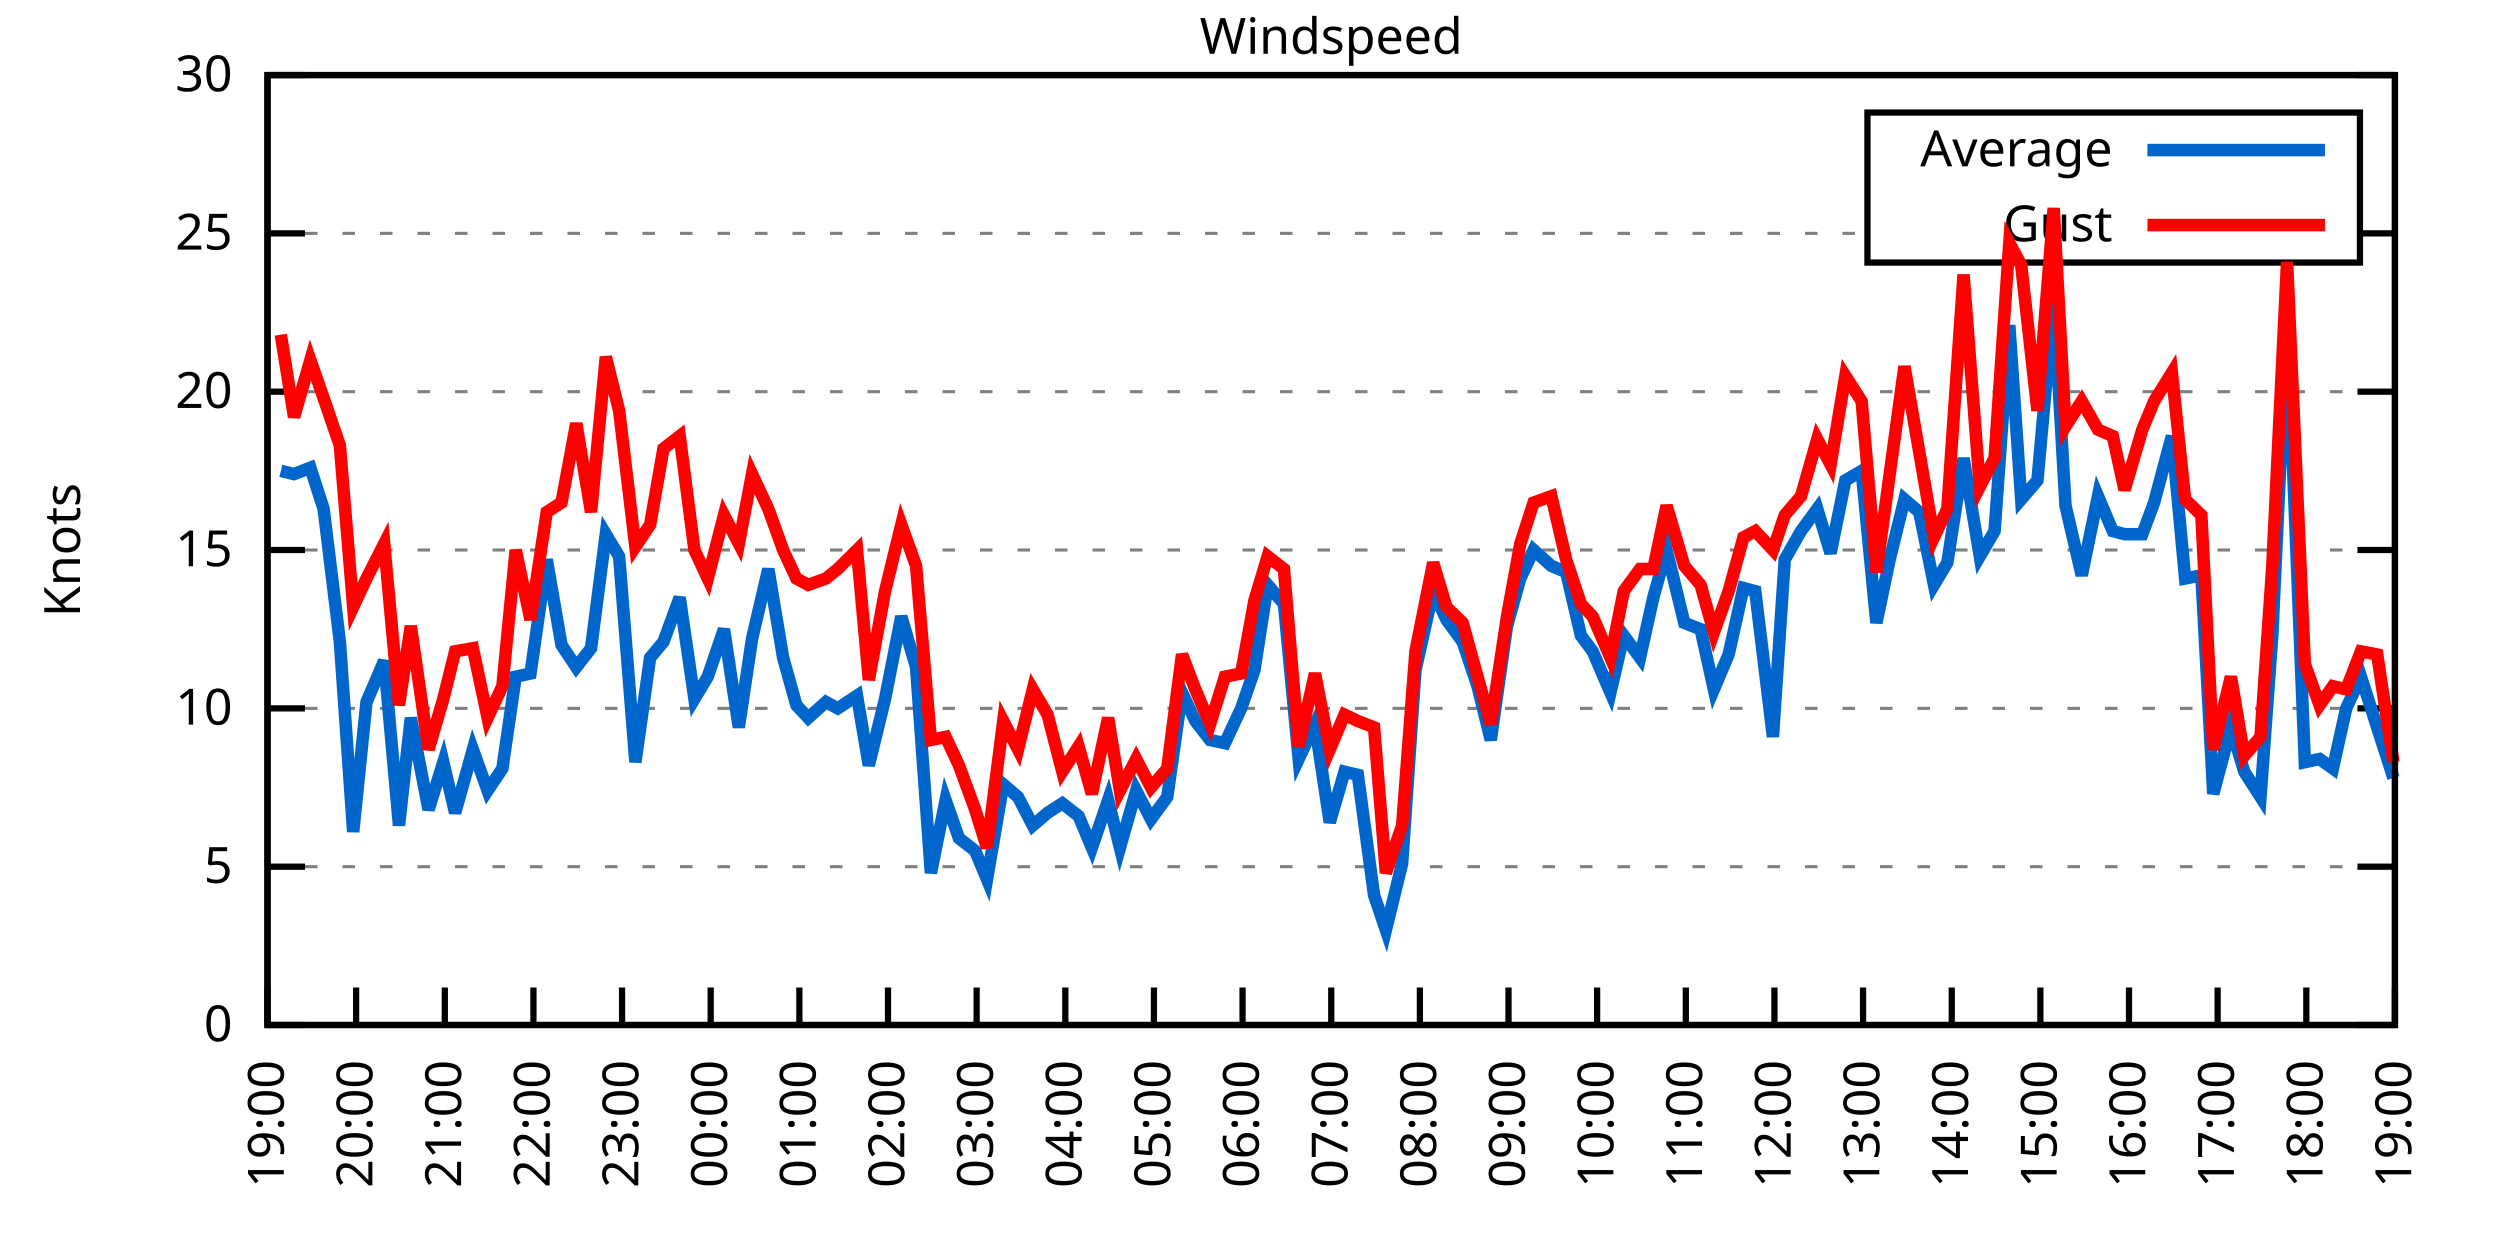
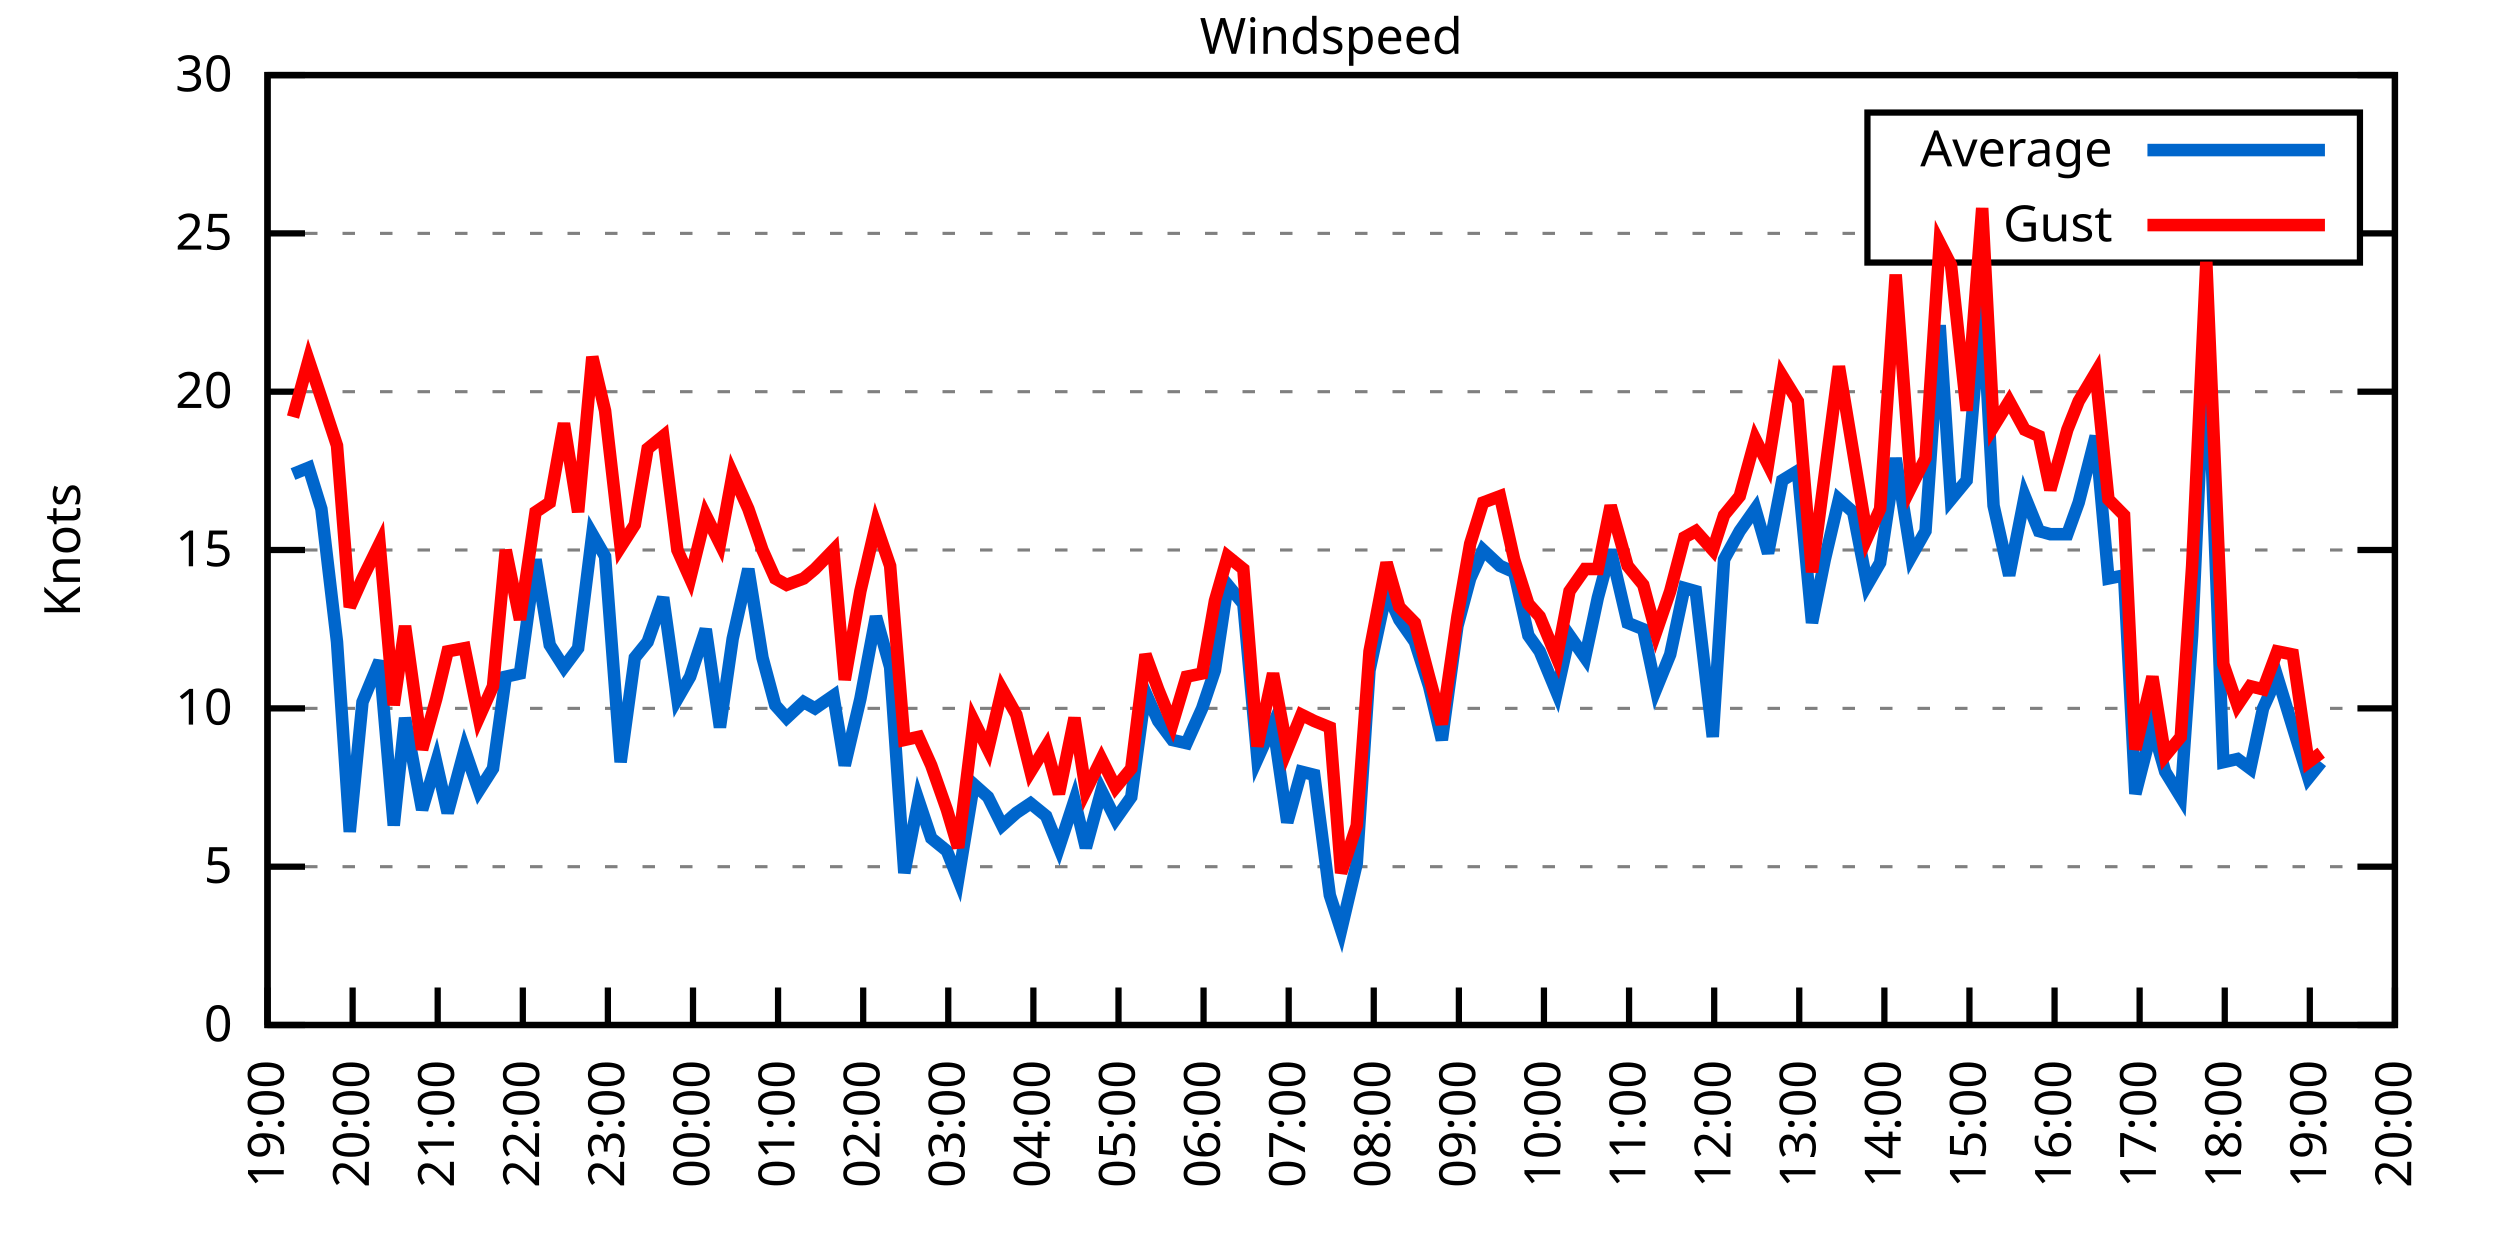
<svg xmlns="http://www.w3.org/2000/svg" xmlns:xlink="http://www.w3.org/1999/xlink" width="400" height="200" viewBox="0 0 400 200">
  <g id="gnuplot_canvas">
    <rect x="0" y="0" width="400" height="200" fill="none" />
    <defs>
      <circle id="gpDot" r="0.5" stroke-width="0.5" stroke="currentColor" />
      <path id="gpPt0" stroke-width="0.333" stroke="currentColor" d="M-1,0 h2 M0,-1 v2" />
      <path id="gpPt1" stroke-width="0.333" stroke="currentColor" d="M-1,-1 L1,1 M1,-1 L-1,1" />
      <path id="gpPt2" stroke-width="0.333" stroke="currentColor" d="M-1,0 L1,0 M0,-1 L0,1 M-1,-1 L1,1 M-1,1 L1,-1" />
      <rect id="gpPt3" stroke-width="0.333" stroke="currentColor" x="-1" y="-1" width="2" height="2" />
      <rect id="gpPt4" stroke-width="0.333" stroke="currentColor" fill="currentColor" x="-1" y="-1" width="2" height="2" />
      <circle id="gpPt5" stroke-width="0.333" stroke="currentColor" cx="0" cy="0" r="1" />
      <use xlink:href="#gpPt5" id="gpPt6" fill="currentColor" stroke="none" />
      <path id="gpPt7" stroke-width="0.333" stroke="currentColor" d="M0,-1.33 L-1.33,0.67 L1.33,0.67 z" />
      <use xlink:href="#gpPt7" id="gpPt8" fill="currentColor" stroke="none" />
      <use xlink:href="#gpPt7" id="gpPt9" stroke="currentColor" transform="rotate(180)" />
      <use xlink:href="#gpPt9" id="gpPt10" fill="currentColor" stroke="none" />
      <use xlink:href="#gpPt3" id="gpPt11" stroke="currentColor" transform="rotate(45)" />
      <use xlink:href="#gpPt11" id="gpPt12" fill="currentColor" stroke="none" />
      <path id="gpPt13" stroke-width="0.333" stroke="currentColor" d="M0,1.330 L1.265,0.411 L0.782,-1.067 L-0.782,-1.076 L-1.265,0.411 z" />
      <use xlink:href="#gpPt13" id="gpPt14" fill="currentColor" stroke="none" />
      <filter id="textbox" filterUnits="objectBoundingBox" x="0" y="0" height="1" width="1">
        <feFlood flood-color="white" flood-opacity="1" result="bgnd" />
        <feComposite in="SourceGraphic" in2="bgnd" operator="atop" />
      </filter>
      <filter id="greybox" filterUnits="objectBoundingBox" x="0" y="0" height="1" width="1">
        <feFlood flood-color="lightgrey" flood-opacity="1" result="grey" />
        <feComposite in="SourceGraphic" in2="grey" operator="atop" />
      </filter>
    </defs>
    <g fill="none" color="white" stroke="currentColor" stroke-width="1.00" stroke-linecap="butt" stroke-linejoin="miter">
</g>
    <g fill="none" color="black" stroke="currentColor" stroke-width="1.00" stroke-linecap="butt" stroke-linejoin="miter">
      <g stroke="none" shape-rendering="crispEdges">
        <polygon fill="rgb(255, 255, 255)" points="42.80,164.00 383.18,164.00 383.18,12.02 42.80,12.02 " />
      </g>
    </g>
    <g fill="none" color="black" stroke="currentColor" stroke-width="1.00" stroke-linecap="butt" stroke-linejoin="miter">
</g>
    <g fill="none" color="black" stroke="black" stroke-width="0.50" stroke-linecap="butt" stroke-linejoin="miter">
</g>
    <g fill="none" color="gray" stroke="currentColor" stroke-width="0.50" stroke-linecap="butt" stroke-linejoin="miter">
      <path stroke="gray" stroke-dasharray="2,4" class="gridline" d="M42.80,164.00 L383.19,164.00  " />
    </g>
    <g fill="none" color="gray" stroke="gray" stroke-width="1.00" stroke-linecap="butt" stroke-linejoin="miter">
</g>
    <g fill="none" color="black" stroke="currentColor" stroke-width="1.00" stroke-linecap="butt" stroke-linejoin="miter">
      <path stroke="black" d="M42.80,164.00 L48.80,164.00 M383.19,164.00 L377.19,164.00  " />
      <g transform="translate(37.20,166.60)" stroke="none" fill="black" font-family="Sans" font-size="8.00" text-anchor="end">
        <text>
          <tspan font-family="Sans"> 0</tspan>
        </text>
      </g>
    </g>
    <g fill="none" color="black" stroke="currentColor" stroke-width="1.00" stroke-linecap="butt" stroke-linejoin="miter">
</g>
    <g fill="none" color="black" stroke="black" stroke-width="0.50" stroke-linecap="butt" stroke-linejoin="miter">
</g>
    <g fill="none" color="gray" stroke="currentColor" stroke-width="0.50" stroke-linecap="butt" stroke-linejoin="miter">
      <path stroke="gray" stroke-dasharray="2,4" class="gridline" d="M42.80,138.67 L383.19,138.67  " />
    </g>
    <g fill="none" color="gray" stroke="gray" stroke-width="1.00" stroke-linecap="butt" stroke-linejoin="miter">
</g>
    <g fill="none" color="black" stroke="currentColor" stroke-width="1.00" stroke-linecap="butt" stroke-linejoin="miter">
      <path stroke="black" d="M42.80,138.67 L48.80,138.67 M383.19,138.67 L377.19,138.67  " />
      <g transform="translate(37.20,141.27)" stroke="none" fill="black" font-family="Sans" font-size="8.00" text-anchor="end">
        <text>
          <tspan font-family="Sans"> 5</tspan>
        </text>
      </g>
    </g>
    <g fill="none" color="black" stroke="currentColor" stroke-width="1.00" stroke-linecap="butt" stroke-linejoin="miter">
</g>
    <g fill="none" color="black" stroke="black" stroke-width="0.50" stroke-linecap="butt" stroke-linejoin="miter">
</g>
    <g fill="none" color="gray" stroke="currentColor" stroke-width="0.50" stroke-linecap="butt" stroke-linejoin="miter">
      <path stroke="gray" stroke-dasharray="2,4" class="gridline" d="M42.80,113.34 L383.19,113.34  " />
    </g>
    <g fill="none" color="gray" stroke="gray" stroke-width="1.00" stroke-linecap="butt" stroke-linejoin="miter">
</g>
    <g fill="none" color="black" stroke="currentColor" stroke-width="1.00" stroke-linecap="butt" stroke-linejoin="miter">
      <path stroke="black" d="M42.80,113.34 L48.80,113.34 M383.19,113.34 L377.19,113.34  " />
      <g transform="translate(37.20,115.94)" stroke="none" fill="black" font-family="Sans" font-size="8.00" text-anchor="end">
        <text>
          <tspan font-family="Sans"> 10</tspan>
        </text>
      </g>
    </g>
    <g fill="none" color="black" stroke="currentColor" stroke-width="1.00" stroke-linecap="butt" stroke-linejoin="miter">
</g>
    <g fill="none" color="black" stroke="black" stroke-width="0.50" stroke-linecap="butt" stroke-linejoin="miter">
</g>
    <g fill="none" color="gray" stroke="currentColor" stroke-width="0.50" stroke-linecap="butt" stroke-linejoin="miter">
      <path stroke="gray" stroke-dasharray="2,4" class="gridline" d="M42.80,88.00 L383.19,88.00  " />
    </g>
    <g fill="none" color="gray" stroke="gray" stroke-width="1.00" stroke-linecap="butt" stroke-linejoin="miter">
</g>
    <g fill="none" color="black" stroke="currentColor" stroke-width="1.00" stroke-linecap="butt" stroke-linejoin="miter">
      <path stroke="black" d="M42.80,88.00 L48.80,88.00 M383.19,88.00 L377.19,88.00  " />
      <g transform="translate(37.20,90.60)" stroke="none" fill="black" font-family="Sans" font-size="8.00" text-anchor="end">
        <text>
          <tspan font-family="Sans"> 15</tspan>
        </text>
      </g>
    </g>
    <g fill="none" color="black" stroke="currentColor" stroke-width="1.00" stroke-linecap="butt" stroke-linejoin="miter">
</g>
    <g fill="none" color="black" stroke="black" stroke-width="0.50" stroke-linecap="butt" stroke-linejoin="miter">
</g>
    <g fill="none" color="gray" stroke="currentColor" stroke-width="0.50" stroke-linecap="butt" stroke-linejoin="miter">
      <path stroke="gray" stroke-dasharray="2,4" class="gridline" d="M42.80,62.67 L383.19,62.67  " />
    </g>
    <g fill="none" color="gray" stroke="gray" stroke-width="1.00" stroke-linecap="butt" stroke-linejoin="miter">
</g>
    <g fill="none" color="black" stroke="currentColor" stroke-width="1.00" stroke-linecap="butt" stroke-linejoin="miter">
      <path stroke="black" d="M42.80,62.67 L48.80,62.67 M383.19,62.67 L377.19,62.67  " />
      <g transform="translate(37.20,65.27)" stroke="none" fill="black" font-family="Sans" font-size="8.00" text-anchor="end">
        <text>
          <tspan font-family="Sans"> 20</tspan>
        </text>
      </g>
    </g>
    <g fill="none" color="black" stroke="currentColor" stroke-width="1.00" stroke-linecap="butt" stroke-linejoin="miter">
</g>
    <g fill="none" color="black" stroke="black" stroke-width="0.50" stroke-linecap="butt" stroke-linejoin="miter">
</g>
    <g fill="none" color="gray" stroke="currentColor" stroke-width="0.50" stroke-linecap="butt" stroke-linejoin="miter">
      <path stroke="gray" stroke-dasharray="2,4" class="gridline" d="M42.80,37.34 L298.79,37.34 M377.59,37.34 L383.19,37.34  " />
    </g>
    <g fill="none" color="gray" stroke="gray" stroke-width="1.00" stroke-linecap="butt" stroke-linejoin="miter">
</g>
    <g fill="none" color="black" stroke="currentColor" stroke-width="1.00" stroke-linecap="butt" stroke-linejoin="miter">
      <path stroke="black" d="M42.80,37.34 L48.80,37.34 M383.19,37.34 L377.19,37.34  " />
      <g transform="translate(37.20,39.94)" stroke="none" fill="black" font-family="Sans" font-size="8.00" text-anchor="end">
        <text>
          <tspan font-family="Sans"> 25</tspan>
        </text>
      </g>
    </g>
    <g fill="none" color="black" stroke="currentColor" stroke-width="1.00" stroke-linecap="butt" stroke-linejoin="miter">
</g>
    <g fill="none" color="black" stroke="black" stroke-width="0.50" stroke-linecap="butt" stroke-linejoin="miter">
</g>
    <g fill="none" color="gray" stroke="currentColor" stroke-width="0.50" stroke-linecap="butt" stroke-linejoin="miter">
      <path stroke="gray" stroke-dasharray="2,4" class="gridline" d="M42.80,12.01 L383.19,12.01  " />
    </g>
    <g fill="none" color="gray" stroke="gray" stroke-width="1.00" stroke-linecap="butt" stroke-linejoin="miter">
</g>
    <g fill="none" color="black" stroke="currentColor" stroke-width="1.00" stroke-linecap="butt" stroke-linejoin="miter">
      <path stroke="black" d="M42.80,12.01 L48.80,12.01 M383.19,12.01 L377.19,12.01  " />
      <g transform="translate(37.20,14.61)" stroke="none" fill="black" font-family="Sans" font-size="8.00" text-anchor="end">
        <text>
          <tspan font-family="Sans"> 30</tspan>
        </text>
      </g>
    </g>
    <g fill="none" color="black" stroke="currentColor" stroke-width="1.00" stroke-linecap="butt" stroke-linejoin="miter">
      <path stroke="black" d="M42.80,164.00 L42.80,158.00  " />
      <g transform="translate(45.40,169.60) rotate(270.00)" stroke="none" fill="black" font-family="Sans" font-size="8.00" text-anchor="end">
        <text>
          <tspan font-family="Sans">19:00</tspan>
        </text>
      </g>
    </g>
    <g fill="none" color="black" stroke="currentColor" stroke-width="1.00" stroke-linecap="butt" stroke-linejoin="miter">
-       <path stroke="black" d="M56.98,164.00 L56.98,158.00  " />
-       <g transform="translate(59.58,169.60) rotate(270.00)" stroke="none" fill="black" font-family="Sans" font-size="8.00" text-anchor="end">
+       <path stroke="black" d="M56.42,164.00 L56.42,158.00  " />
+       <g transform="translate(59.02,169.60) rotate(270.00)" stroke="none" fill="black" font-family="Sans" font-size="8.00" text-anchor="end">
        <text>
          <tspan font-family="Sans">20:00</tspan>
        </text>
      </g>
    </g>
    <g fill="none" color="black" stroke="currentColor" stroke-width="1.00" stroke-linecap="butt" stroke-linejoin="miter">
-       <path stroke="black" d="M71.17,164.00 L71.17,158.00  " />
-       <g transform="translate(73.77,169.60) rotate(270.00)" stroke="none" fill="black" font-family="Sans" font-size="8.00" text-anchor="end">
+       <path stroke="black" d="M70.03,164.00 L70.03,158.00  " />
+       <g transform="translate(72.63,169.60) rotate(270.00)" stroke="none" fill="black" font-family="Sans" font-size="8.00" text-anchor="end">
        <text>
          <tspan font-family="Sans">21:00</tspan>
        </text>
      </g>
    </g>
    <g fill="none" color="black" stroke="currentColor" stroke-width="1.00" stroke-linecap="butt" stroke-linejoin="miter">
-       <path stroke="black" d="M85.35,164.00 L85.35,158.00  " />
-       <g transform="translate(87.95,169.60) rotate(270.00)" stroke="none" fill="black" font-family="Sans" font-size="8.00" text-anchor="end">
+       <path stroke="black" d="M83.65,164.00 L83.65,158.00  " />
+       <g transform="translate(86.25,169.60) rotate(270.00)" stroke="none" fill="black" font-family="Sans" font-size="8.00" text-anchor="end">
        <text>
          <tspan font-family="Sans">22:00</tspan>
        </text>
      </g>
    </g>
    <g fill="none" color="black" stroke="currentColor" stroke-width="1.00" stroke-linecap="butt" stroke-linejoin="miter">
-       <path stroke="black" d="M99.53,164.00 L99.53,158.00  " />
-       <g transform="translate(102.13,169.60) rotate(270.00)" stroke="none" fill="black" font-family="Sans" font-size="8.00" text-anchor="end">
+       <path stroke="black" d="M97.26,164.00 L97.26,158.00  " />
+       <g transform="translate(99.86,169.60) rotate(270.00)" stroke="none" fill="black" font-family="Sans" font-size="8.00" text-anchor="end">
        <text>
          <tspan font-family="Sans">23:00</tspan>
        </text>
      </g>
    </g>
    <g fill="none" color="black" stroke="currentColor" stroke-width="1.00" stroke-linecap="butt" stroke-linejoin="miter">
-       <path stroke="black" d="M113.71,164.00 L113.71,158.00  " />
-       <g transform="translate(116.31,169.60) rotate(270.00)" stroke="none" fill="black" font-family="Sans" font-size="8.00" text-anchor="end">
+       <path stroke="black" d="M110.88,164.00 L110.88,158.00  " />
+       <g transform="translate(113.48,169.60) rotate(270.00)" stroke="none" fill="black" font-family="Sans" font-size="8.00" text-anchor="end">
        <text>
          <tspan font-family="Sans">00:00</tspan>
        </text>
      </g>
    </g>
    <g fill="none" color="black" stroke="currentColor" stroke-width="1.00" stroke-linecap="butt" stroke-linejoin="miter">
-       <path stroke="black" d="M127.90,164.00 L127.90,158.00  " />
-       <g transform="translate(130.50,169.60) rotate(270.00)" stroke="none" fill="black" font-family="Sans" font-size="8.00" text-anchor="end">
+       <path stroke="black" d="M124.49,164.00 L124.49,158.00  " />
+       <g transform="translate(127.09,169.60) rotate(270.00)" stroke="none" fill="black" font-family="Sans" font-size="8.00" text-anchor="end">
        <text>
          <tspan font-family="Sans">01:00</tspan>
        </text>
      </g>
    </g>
    <g fill="none" color="black" stroke="currentColor" stroke-width="1.00" stroke-linecap="butt" stroke-linejoin="miter">
-       <path stroke="black" d="M142.08,164.00 L142.08,158.00  " />
-       <g transform="translate(144.68,169.60) rotate(270.00)" stroke="none" fill="black" font-family="Sans" font-size="8.00" text-anchor="end">
+       <path stroke="black" d="M138.11,164.00 L138.11,158.00  " />
+       <g transform="translate(140.71,169.60) rotate(270.00)" stroke="none" fill="black" font-family="Sans" font-size="8.00" text-anchor="end">
        <text>
          <tspan font-family="Sans">02:00</tspan>
        </text>
      </g>
    </g>
    <g fill="none" color="black" stroke="currentColor" stroke-width="1.00" stroke-linecap="butt" stroke-linejoin="miter">
-       <path stroke="black" d="M156.26,164.00 L156.26,158.00  " />
-       <g transform="translate(158.86,169.60) rotate(270.00)" stroke="none" fill="black" font-family="Sans" font-size="8.00" text-anchor="end">
+       <path stroke="black" d="M151.72,164.00 L151.72,158.00  " />
+       <g transform="translate(154.32,169.60) rotate(270.00)" stroke="none" fill="black" font-family="Sans" font-size="8.00" text-anchor="end">
        <text>
          <tspan font-family="Sans">03:00</tspan>
        </text>
      </g>
    </g>
    <g fill="none" color="black" stroke="currentColor" stroke-width="1.00" stroke-linecap="butt" stroke-linejoin="miter">
-       <path stroke="black" d="M170.45,164.00 L170.45,158.00  " />
-       <g transform="translate(173.05,169.60) rotate(270.00)" stroke="none" fill="black" font-family="Sans" font-size="8.00" text-anchor="end">
+       <path stroke="black" d="M165.34,164.00 L165.34,158.00  " />
+       <g transform="translate(167.94,169.60) rotate(270.00)" stroke="none" fill="black" font-family="Sans" font-size="8.00" text-anchor="end">
        <text>
          <tspan font-family="Sans">04:00</tspan>
        </text>
      </g>
    </g>
    <g fill="none" color="black" stroke="currentColor" stroke-width="1.00" stroke-linecap="butt" stroke-linejoin="miter">
-       <path stroke="black" d="M184.63,164.00 L184.63,158.00  " />
-       <g transform="translate(187.23,169.60) rotate(270.00)" stroke="none" fill="black" font-family="Sans" font-size="8.00" text-anchor="end">
+       <path stroke="black" d="M178.96,164.00 L178.96,158.00  " />
+       <g transform="translate(181.56,169.60) rotate(270.00)" stroke="none" fill="black" font-family="Sans" font-size="8.00" text-anchor="end">
        <text>
          <tspan font-family="Sans">05:00</tspan>
        </text>
      </g>
    </g>
    <g fill="none" color="black" stroke="currentColor" stroke-width="1.00" stroke-linecap="butt" stroke-linejoin="miter">
-       <path stroke="black" d="M198.81,164.00 L198.81,158.00  " />
-       <g transform="translate(201.41,169.60) rotate(270.00)" stroke="none" fill="black" font-family="Sans" font-size="8.00" text-anchor="end">
+       <path stroke="black" d="M192.57,164.00 L192.57,158.00  " />
+       <g transform="translate(195.17,169.60) rotate(270.00)" stroke="none" fill="black" font-family="Sans" font-size="8.00" text-anchor="end">
        <text>
          <tspan font-family="Sans">06:00</tspan>
        </text>
      </g>
    </g>
    <g fill="none" color="black" stroke="currentColor" stroke-width="1.00" stroke-linecap="butt" stroke-linejoin="miter">
-       <path stroke="black" d="M213.00,164.00 L213.00,158.00  " />
-       <g transform="translate(215.60,169.60) rotate(270.00)" stroke="none" fill="black" font-family="Sans" font-size="8.00" text-anchor="end">
+       <path stroke="black" d="M206.19,164.00 L206.19,158.00  " />
+       <g transform="translate(208.79,169.60) rotate(270.00)" stroke="none" fill="black" font-family="Sans" font-size="8.00" text-anchor="end">
        <text>
          <tspan font-family="Sans">07:00</tspan>
        </text>
      </g>
    </g>
    <g fill="none" color="black" stroke="currentColor" stroke-width="1.00" stroke-linecap="butt" stroke-linejoin="miter">
-       <path stroke="black" d="M227.18,164.00 L227.18,158.00  " />
-       <g transform="translate(229.78,169.60) rotate(270.00)" stroke="none" fill="black" font-family="Sans" font-size="8.00" text-anchor="end">
+       <path stroke="black" d="M219.80,164.00 L219.80,158.00  " />
+       <g transform="translate(222.40,169.60) rotate(270.00)" stroke="none" fill="black" font-family="Sans" font-size="8.00" text-anchor="end">
        <text>
          <tspan font-family="Sans">08:00</tspan>
        </text>
      </g>
    </g>
    <g fill="none" color="black" stroke="currentColor" stroke-width="1.00" stroke-linecap="butt" stroke-linejoin="miter">
-       <path stroke="black" d="M241.36,164.00 L241.36,158.00  " />
-       <g transform="translate(243.96,169.60) rotate(270.00)" stroke="none" fill="black" font-family="Sans" font-size="8.00" text-anchor="end">
+       <path stroke="black" d="M233.42,164.00 L233.42,158.00  " />
+       <g transform="translate(236.02,169.60) rotate(270.00)" stroke="none" fill="black" font-family="Sans" font-size="8.00" text-anchor="end">
        <text>
          <tspan font-family="Sans">09:00</tspan>
        </text>
      </g>
    </g>
    <g fill="none" color="black" stroke="currentColor" stroke-width="1.00" stroke-linecap="butt" stroke-linejoin="miter">
-       <path stroke="black" d="M255.54,164.00 L255.54,158.00  " />
-       <g transform="translate(258.14,169.60) rotate(270.00)" stroke="none" fill="black" font-family="Sans" font-size="8.00" text-anchor="end">
+       <path stroke="black" d="M247.03,164.00 L247.03,158.00  " />
+       <g transform="translate(249.63,169.60) rotate(270.00)" stroke="none" fill="black" font-family="Sans" font-size="8.00" text-anchor="end">
        <text>
          <tspan font-family="Sans">10:00</tspan>
        </text>
      </g>
    </g>
    <g fill="none" color="black" stroke="currentColor" stroke-width="1.00" stroke-linecap="butt" stroke-linejoin="miter">
-       <path stroke="black" d="M269.73,164.00 L269.73,158.00  " />
-       <g transform="translate(272.33,169.60) rotate(270.00)" stroke="none" fill="black" font-family="Sans" font-size="8.00" text-anchor="end">
+       <path stroke="black" d="M260.65,164.00 L260.65,158.00  " />
+       <g transform="translate(263.25,169.60) rotate(270.00)" stroke="none" fill="black" font-family="Sans" font-size="8.00" text-anchor="end">
        <text>
          <tspan font-family="Sans">11:00</tspan>
        </text>
      </g>
    </g>
    <g fill="none" color="black" stroke="currentColor" stroke-width="1.00" stroke-linecap="butt" stroke-linejoin="miter">
-       <path stroke="black" d="M283.91,164.00 L283.91,158.00  " />
-       <g transform="translate(286.51,169.60) rotate(270.00)" stroke="none" fill="black" font-family="Sans" font-size="8.00" text-anchor="end">
+       <path stroke="black" d="M274.27,164.00 L274.27,158.00  " />
+       <g transform="translate(276.87,169.60) rotate(270.00)" stroke="none" fill="black" font-family="Sans" font-size="8.00" text-anchor="end">
        <text>
          <tspan font-family="Sans">12:00</tspan>
        </text>
      </g>
    </g>
    <g fill="none" color="black" stroke="currentColor" stroke-width="1.00" stroke-linecap="butt" stroke-linejoin="miter">
-       <path stroke="black" d="M298.09,164.00 L298.09,158.00  " />
-       <g transform="translate(300.69,169.60) rotate(270.00)" stroke="none" fill="black" font-family="Sans" font-size="8.00" text-anchor="end">
+       <path stroke="black" d="M287.88,164.00 L287.88,158.00  " />
+       <g transform="translate(290.48,169.60) rotate(270.00)" stroke="none" fill="black" font-family="Sans" font-size="8.00" text-anchor="end">
        <text>
          <tspan font-family="Sans">13:00</tspan>
        </text>
      </g>
    </g>
    <g fill="none" color="black" stroke="currentColor" stroke-width="1.00" stroke-linecap="butt" stroke-linejoin="miter">
-       <path stroke="black" d="M312.28,164.00 L312.28,158.00  " />
-       <g transform="translate(314.88,169.60) rotate(270.00)" stroke="none" fill="black" font-family="Sans" font-size="8.00" text-anchor="end">
+       <path stroke="black" d="M301.50,164.00 L301.50,158.00  " />
+       <g transform="translate(304.10,169.60) rotate(270.00)" stroke="none" fill="black" font-family="Sans" font-size="8.00" text-anchor="end">
        <text>
          <tspan font-family="Sans">14:00</tspan>
        </text>
      </g>
    </g>
    <g fill="none" color="black" stroke="currentColor" stroke-width="1.00" stroke-linecap="butt" stroke-linejoin="miter">
-       <path stroke="black" d="M326.46,164.00 L326.46,158.00  " />
-       <g transform="translate(329.06,169.60) rotate(270.00)" stroke="none" fill="black" font-family="Sans" font-size="8.00" text-anchor="end">
+       <path stroke="black" d="M315.11,164.00 L315.11,158.00  " />
+       <g transform="translate(317.71,169.60) rotate(270.00)" stroke="none" fill="black" font-family="Sans" font-size="8.00" text-anchor="end">
        <text>
          <tspan font-family="Sans">15:00</tspan>
        </text>
      </g>
    </g>
    <g fill="none" color="black" stroke="currentColor" stroke-width="1.00" stroke-linecap="butt" stroke-linejoin="miter">
-       <path stroke="black" d="M340.64,164.00 L340.64,158.00  " />
-       <g transform="translate(343.24,169.60) rotate(270.00)" stroke="none" fill="black" font-family="Sans" font-size="8.00" text-anchor="end">
+       <path stroke="black" d="M328.73,164.00 L328.73,158.00  " />
+       <g transform="translate(331.33,169.60) rotate(270.00)" stroke="none" fill="black" font-family="Sans" font-size="8.00" text-anchor="end">
        <text>
          <tspan font-family="Sans">16:00</tspan>
        </text>
      </g>
    </g>
    <g fill="none" color="black" stroke="currentColor" stroke-width="1.00" stroke-linecap="butt" stroke-linejoin="miter">
-       <path stroke="black" d="M354.82,164.00 L354.82,158.00  " />
-       <g transform="translate(357.42,169.60) rotate(270.00)" stroke="none" fill="black" font-family="Sans" font-size="8.00" text-anchor="end">
+       <path stroke="black" d="M342.34,164.00 L342.34,158.00  " />
+       <g transform="translate(344.94,169.60) rotate(270.00)" stroke="none" fill="black" font-family="Sans" font-size="8.00" text-anchor="end">
        <text>
          <tspan font-family="Sans">17:00</tspan>
        </text>
      </g>
    </g>
    <g fill="none" color="black" stroke="currentColor" stroke-width="1.00" stroke-linecap="butt" stroke-linejoin="miter">
-       <path stroke="black" d="M369.01,164.00 L369.01,158.00  " />
-       <g transform="translate(371.61,169.60) rotate(270.00)" stroke="none" fill="black" font-family="Sans" font-size="8.00" text-anchor="end">
+       <path stroke="black" d="M355.96,164.00 L355.96,158.00  " />
+       <g transform="translate(358.56,169.60) rotate(270.00)" stroke="none" fill="black" font-family="Sans" font-size="8.00" text-anchor="end">
        <text>
          <tspan font-family="Sans">18:00</tspan>
+         </text>
+       </g>
+     </g>
+     <g fill="none" color="black" stroke="currentColor" stroke-width="1.00" stroke-linecap="butt" stroke-linejoin="miter">
+       <path stroke="black" d="M369.57,164.00 L369.57,158.00  " />
+       <g transform="translate(372.17,169.60) rotate(270.00)" stroke="none" fill="black" font-family="Sans" font-size="8.00" text-anchor="end">
+         <text>
+           <tspan font-family="Sans">19:00</tspan>
        </text>
      </g>
    </g>
    <g fill="none" color="black" stroke="currentColor" stroke-width="1.00" stroke-linecap="butt" stroke-linejoin="miter">
      <path stroke="black" d="M383.19,164.00 L383.19,158.00  " />
      <g transform="translate(385.79,169.60) rotate(270.00)" stroke="none" fill="black" font-family="Sans" font-size="8.00" text-anchor="end">
        <text>
-           <tspan font-family="Sans">19:00</tspan>
+           <tspan font-family="Sans">20:00</tspan>
        </text>
      </g>
    </g>
    <g fill="none" color="black" stroke="currentColor" stroke-width="1.00" stroke-linecap="butt" stroke-linejoin="miter">
</g>
    <g fill="none" color="black" stroke="currentColor" stroke-width="1.00" stroke-linecap="butt" stroke-linejoin="miter">
      <path stroke="black" d="M42.80,12.01 L42.80,164.00 L383.19,164.00 L383.19,12.01 L42.80,12.01 Z  " />
    </g>
    <g fill="none" color="black" stroke="currentColor" stroke-width="1.00" stroke-linecap="butt" stroke-linejoin="miter">
</g>
    <g fill="none" color="black" stroke="currentColor" stroke-width="1.00" stroke-linecap="butt" stroke-linejoin="miter">
      <path stroke="black" d="M298.79,42.01 L298.79,18.01 L377.59,18.01 L377.59,42.01 L298.79,42.01 Z  " />
    </g>
    <g id="Windspeed_plot_1">
      <g fill="none" color="white" stroke="black" stroke-width="2.00" stroke-linecap="butt" stroke-linejoin="miter">
</g>
      <g fill="none" color="black" stroke="currentColor" stroke-width="2.00" stroke-linecap="butt" stroke-linejoin="miter">
        <g transform="translate(337.99,26.61)" stroke="none" fill="black" font-family="Sans" font-size="8.00" text-anchor="end">
          <text>
            <tspan font-family="Sans">Average</tspan>
          </text>
        </g>
      </g>
      <g fill="none" color="black" stroke="currentColor" stroke-width="2.00" stroke-linecap="butt" stroke-linejoin="miter">
-         <path stroke="rgb(  0, 102, 204)" d="M343.59,24.01 L371.99,24.01 M44.93,75.34 L47.05,75.85 L49.66,74.83 L51.78,81.42 L54.38,102.70 L56.51,133.10   L58.64,112.32 L61.47,105.74 L63.84,132.08 L65.73,114.86 L68.57,129.55 L70.93,121.95 L72.82,130.06 L75.66,119.92   L78.02,126.51 L80.38,122.96 L82.51,108.27 L84.88,107.76 L87.48,89.52 L89.84,103.20 L92.20,106.75 L94.57,103.71   L96.93,85.47 L99.06,89.02 L101.66,121.95 L104.02,105.23 L106.15,102.70 L108.75,95.60 L111.11,111.82 L113.24,108.27   L115.84,100.67 L118.21,116.38 L120.33,102.19 L122.93,91.04 L125.30,105.23 L127.42,112.83 L129.32,114.86 L132.15,112.32   L134.04,113.34 L137.12,111.31 L139.01,122.46 L141.61,111.82 L144.21,98.64 L146.57,106.75 L148.94,139.68 L151.30,128.03   L153.43,134.11 L156.03,136.14 L157.92,140.69 L160.52,125.50 L162.88,127.52 L165.25,132.08 L167.61,130.06 L169.97,128.54   L172.57,130.56 L174.70,135.63 L177.30,128.03 L179.19,135.63 L181.79,126.51 L184.16,131.07 L186.76,127.52 L189.12,110.80   L191.25,115.36 L193.61,118.40 L195.98,118.91 L198.58,113.34 L200.70,107.26 L202.83,93.58 L205.43,96.62 L207.79,121.44   L210.39,115.87 L212.76,131.58 L215.12,123.47 L217.25,123.98 L219.85,143.23 L221.74,148.80 L224.34,138.16 L226.47,107.26   L229.31,94.59 L231.43,99.15 L234.03,102.70 L236.40,109.79 L238.52,118.40 L241.12,100.16 L243.25,92.56 L245.38,88.00   L248.22,90.54 L250.58,91.55 L252.94,101.68 L254.83,104.22 L257.67,110.80 L259.80,101.68 L262.40,105.23 L264.53,95.60   L266.65,88.00 L269.49,99.66 L272.09,100.67 L274.22,110.30 L276.58,104.72 L278.95,94.08 L280.84,94.59 L283.67,117.90   L285.56,89.52 L288.16,84.97 L290.76,81.42 L292.89,88.51 L295.26,76.86 L297.86,75.34 L300.22,99.66 L302.35,89.52   L304.71,79.90 L307.08,81.93 L309.44,93.58 L311.57,90.03 L314.17,73.31 L316.77,89.02 L319.13,84.97 L321.49,52.03   L323.39,79.90 L325.99,76.86 L328.59,47.98 L330.48,80.91 L333.08,92.06 L335.68,79.39 L338.04,84.97 L339.93,85.47   L342.77,85.47 L344.66,80.41 L347.50,69.77 L349.62,92.56 L352.22,92.06 L354.12,127.02 L356.95,116.38 L359.08,123.47   L361.68,127.52 L363.57,101.68 L365.93,51.02 L368.77,121.95 L371.13,121.44 L373.26,122.96 L375.39,113.34 L377.75,108.27   L380.35,116.38 L382.95,124.48  " />
+         <path stroke="rgb(  0, 102, 204)" d="M343.59,24.01 L371.99,24.01 M46.88,75.85 L49.38,74.83 L51.42,81.42 L53.92,102.70 L55.96,133.10 L58.00,112.32   L60.73,105.74 L63.00,132.08 L64.81,114.86 L67.54,129.55 L69.80,121.95 L71.62,130.06 L74.34,119.92 L76.61,126.51   L78.88,122.96 L80.92,108.27 L83.19,107.76 L85.69,89.52 L87.96,103.20 L90.23,106.75 L92.50,103.71 L94.77,85.47   L96.81,89.02 L99.30,121.95 L101.57,105.23 L103.62,102.70 L106.11,95.60 L108.38,111.82 L110.42,108.27 L112.92,100.67   L115.19,116.38 L117.23,102.19 L119.73,91.04 L122.00,105.23 L124.04,112.83 L125.86,114.86 L128.58,112.32 L130.39,113.34   L133.34,111.31 L135.16,122.46 L137.66,111.82 L140.15,98.64 L142.42,106.75 L144.69,139.68 L146.96,128.03 L149.00,134.11   L151.50,136.14 L153.31,140.69 L155.81,125.50 L158.08,127.52 L160.35,132.08 L162.62,130.06 L164.89,128.54 L167.38,130.56   L169.43,135.63 L171.92,128.03 L173.74,135.63 L176.23,126.51 L178.50,131.07 L181.00,127.52 L183.27,110.80 L185.31,115.36   L187.58,118.40 L189.85,118.91 L192.34,113.34 L194.39,107.26 L196.43,93.58 L198.93,96.62 L201.19,121.44 L203.69,115.87   L205.96,131.58 L208.23,123.47 L210.27,123.98 L212.77,143.23 L214.58,148.80 L217.08,138.16 L219.12,107.26 L221.85,94.59   L223.89,99.15 L226.38,102.70 L228.65,109.79 L230.70,118.40 L233.19,100.16 L235.23,92.56 L237.28,88.00 L240.00,90.54   L242.27,91.55 L244.54,101.68 L246.35,104.22 L249.08,110.80 L251.12,101.68 L253.61,105.23 L255.66,95.60 L257.70,88.00   L260.42,99.66 L262.92,100.67 L264.96,110.30 L267.23,104.72 L269.50,94.08 L271.32,94.59 L274.04,117.90 L275.85,89.52   L278.35,84.97 L280.85,81.42 L282.89,88.51 L285.16,76.86 L287.65,75.34 L289.92,99.66 L291.97,89.52 L294.23,79.90   L296.50,81.93 L298.77,93.58 L300.82,90.03 L303.31,73.31 L305.81,89.02 L308.08,84.97 L310.35,52.03 L312.16,79.90   L314.66,76.86 L317.15,47.98 L318.97,80.91 L321.47,92.06 L323.96,79.39 L326.23,84.97 L328.05,85.47 L330.77,85.47   L332.59,80.41 L335.31,69.77 L337.35,92.56 L339.85,92.06 L341.66,127.02 L344.39,116.38 L346.43,123.47 L348.92,127.52   L350.74,101.68 L353.01,51.02 L355.73,121.95 L358.00,121.44 L360.04,122.96 L362.09,113.34 L364.36,108.27 L366.85,116.38   L369.35,124.48 L371.39,121.95  " />
      </g>
    </g>
    <g id="Windspeed_plot_2">
      <g fill="none" color="black" stroke="currentColor" stroke-width="2.00" stroke-linecap="butt" stroke-linejoin="miter">
        <g transform="translate(337.99,38.61)" stroke="none" fill="black" font-family="Sans" font-size="8.00" text-anchor="end">
          <text>
            <tspan font-family="Sans">Gust</tspan>
          </text>
        </g>
      </g>
      <g fill="none" color="black" stroke="currentColor" stroke-width="2.00" stroke-linecap="butt" stroke-linejoin="miter">
-         <path stroke="rgb(255,   0,   0)" d="M343.59,36.01 L371.99,36.01 M44.93,53.55 L47.05,66.73 L49.66,57.61 L51.78,63.69 L54.38,71.29 L56.51,97.12   L58.64,92.56 L61.47,86.99 L63.84,112.83 L65.73,100.16 L68.57,119.92 L70.93,111.82 L72.82,104.22 L75.66,103.71   L78.02,114.86 L80.38,109.79 L82.51,88.00 L84.88,99.15 L87.48,81.93 L89.84,80.41 L92.20,67.74 L94.57,81.93   L96.93,57.10 L99.06,65.71 L101.66,87.50 L104.02,83.95 L106.15,71.79 L108.75,69.77 L111.11,88.00 L113.24,92.56   L115.84,82.43 L118.21,86.99 L120.33,75.85 L122.93,81.42 L125.30,88.00 L127.42,92.56 L129.32,93.58 L132.15,92.56   L134.04,91.04 L137.12,88.00 L139.01,108.78 L141.61,94.59 L144.21,83.95 L146.57,90.54 L148.94,118.40 L151.30,117.90   L153.43,122.46 L156.03,129.55 L157.92,135.63 L160.52,115.36 L162.88,119.92 L165.25,110.30 L167.61,114.35 L169.97,123.47   L172.57,119.42 L174.70,127.02 L177.30,114.86 L179.19,126.51 L181.79,121.44 L184.16,126.00 L186.76,122.96 L189.12,104.72   L191.25,110.30 L193.61,115.87 L195.98,108.27 L198.58,107.76 L200.70,96.11 L202.83,89.02 L205.43,91.04 L207.79,119.42   L210.39,107.76 L212.76,119.92 L215.12,114.35 L217.25,115.36 L219.85,116.38 L221.74,139.68 L224.34,132.08 L226.47,104.22   L229.31,90.03 L231.43,97.12 L234.03,99.66 L236.40,108.27 L238.52,115.87 L241.12,98.64 L243.25,86.99 L245.38,80.41   L248.22,79.39 L250.58,89.52 L252.94,96.62 L254.83,98.64 L257.67,105.23 L259.80,94.59 L262.40,91.04 L264.53,91.04   L266.65,80.91 L269.49,90.54 L272.09,93.58 L274.22,101.18 L276.58,94.59 L278.95,85.98 L280.84,84.97 L283.67,88.00   L285.56,82.43 L288.16,79.39 L290.76,70.27 L292.89,74.33 L295.26,60.14 L297.86,64.19 L300.22,91.55 L302.35,75.85   L304.71,58.62 L307.08,72.30 L309.44,85.98 L311.57,81.42 L314.17,43.93 L316.77,77.87 L319.13,73.31 L321.49,38.86   L323.39,42.41 L325.99,65.71 L328.59,33.29 L330.48,68.25 L333.08,64.19 L335.68,68.75 L338.04,69.77 L339.93,78.38   L342.77,68.75 L344.66,64.19 L347.50,59.63 L349.62,79.90 L352.22,82.43 L354.12,119.92 L356.95,108.27 L359.08,120.94   L361.68,117.90 L363.57,90.54 L365.93,41.90 L368.77,106.24 L371.13,112.83 L373.26,109.79 L375.39,110.30 L377.75,104.22   L380.35,104.72 L382.95,121.95  " />
+         <path stroke="rgb(255,   0,   0)" d="M343.59,36.01 L371.99,36.01 M46.88,66.73 L49.38,57.61 L51.42,63.69 L53.92,71.29 L55.96,97.12 L58.00,92.56   L60.73,86.99 L63.00,112.83 L64.81,100.16 L67.54,119.92 L69.80,111.82 L71.62,104.22 L74.34,103.71 L76.61,114.86   L78.88,109.79 L80.92,88.00 L83.19,99.15 L85.69,81.93 L87.96,80.41 L90.23,67.74 L92.50,81.93 L94.77,57.10   L96.81,65.71 L99.30,87.50 L101.57,83.95 L103.62,71.79 L106.11,69.77 L108.38,88.00 L110.42,92.56 L112.92,82.43   L115.19,86.99 L117.23,75.85 L119.73,81.42 L122.00,88.00 L124.04,92.56 L125.86,93.58 L128.58,92.56 L130.39,91.04   L133.34,88.00 L135.16,108.78 L137.66,94.59 L140.15,83.95 L142.42,90.54 L144.69,118.40 L146.96,117.90 L149.00,122.46   L151.50,129.55 L153.31,135.63 L155.81,115.36 L158.08,119.92 L160.35,110.30 L162.62,114.35 L164.89,123.47 L167.38,119.42   L169.43,127.02 L171.92,114.86 L173.74,126.51 L176.23,121.44 L178.50,126.00 L181.00,122.96 L183.27,104.72 L185.31,110.30   L187.58,115.87 L189.85,108.27 L192.34,107.76 L194.39,96.11 L196.43,89.02 L198.93,91.04 L201.19,119.42 L203.69,107.76   L205.96,119.92 L208.23,114.35 L210.27,115.36 L212.77,116.38 L214.58,139.68 L217.08,132.08 L219.12,104.22 L221.85,90.03   L223.89,97.12 L226.38,99.66 L228.65,108.27 L230.70,115.87 L233.19,98.64 L235.23,86.99 L237.28,80.41 L240.00,79.39   L242.27,89.52 L244.54,96.62 L246.35,98.64 L249.08,105.23 L251.12,94.59 L253.61,91.04 L255.66,91.04 L257.70,80.91   L260.42,90.54 L262.92,93.58 L264.96,101.18 L267.23,94.59 L269.50,85.98 L271.32,84.97 L274.04,88.00 L275.85,82.43   L278.35,79.39 L280.85,70.27 L282.89,74.33 L285.16,60.14 L287.65,64.19 L289.92,91.55 L291.97,75.85 L294.23,58.62   L296.50,72.30 L298.77,85.98 L300.82,81.42 L303.31,43.93 L305.81,77.87 L308.08,73.31 L310.35,38.86 L312.16,42.41   L314.66,65.71 L317.15,33.29 L318.97,68.25 L321.47,64.19 L323.96,68.75 L326.23,69.77 L328.05,78.38 L330.77,68.75   L332.59,64.19 L335.31,59.63 L337.35,79.90 L339.85,82.43 L341.66,119.92 L344.39,108.27 L346.43,120.94 L348.92,117.90   L350.74,90.54 L353.01,41.90 L355.73,106.24 L358.00,112.83 L360.04,109.79 L362.09,110.30 L364.36,104.22 L366.85,104.72   L369.35,121.95 L371.39,120.43  " />
      </g>
    </g>
    <g fill="none" color="black" stroke="currentColor" stroke-width="2.00" stroke-linecap="butt" stroke-linejoin="miter">
</g>
    <g fill="none" color="black" stroke="black" stroke-width="1.00" stroke-linecap="butt" stroke-linejoin="miter">
</g>
    <g fill="none" color="black" stroke="currentColor" stroke-width="1.00" stroke-linecap="butt" stroke-linejoin="miter">
      <path stroke="black" d="M42.80,12.01 L42.80,164.00 L383.19,164.00 L383.19,12.01 L42.80,12.01 Z  " />
      <g transform="translate(12.80,88.01) rotate(270.00)" stroke="none" fill="black" font-family="Sans" font-size="8.00" text-anchor="middle">
        <text>
          <tspan font-family="Sans">Knots</tspan>
        </text>
      </g>
    </g>
    <g fill="none" color="black" stroke="currentColor" stroke-width="1.00" stroke-linecap="butt" stroke-linejoin="miter">
</g>
    <g fill="none" color="black" stroke="currentColor" stroke-width="1.00" stroke-linecap="butt" stroke-linejoin="miter">
      <g transform="translate(212.99,8.61)" stroke="none" fill="black" font-family="Sans" font-size="8.00" text-anchor="middle">
        <text>
          <tspan font-family="Sans">Windspeed</tspan>
        </text>
      </g>
    </g>
    <g fill="none" color="black" stroke="currentColor" stroke-width="1.00" stroke-linecap="butt" stroke-linejoin="miter">
</g>
  </g>
</svg>
